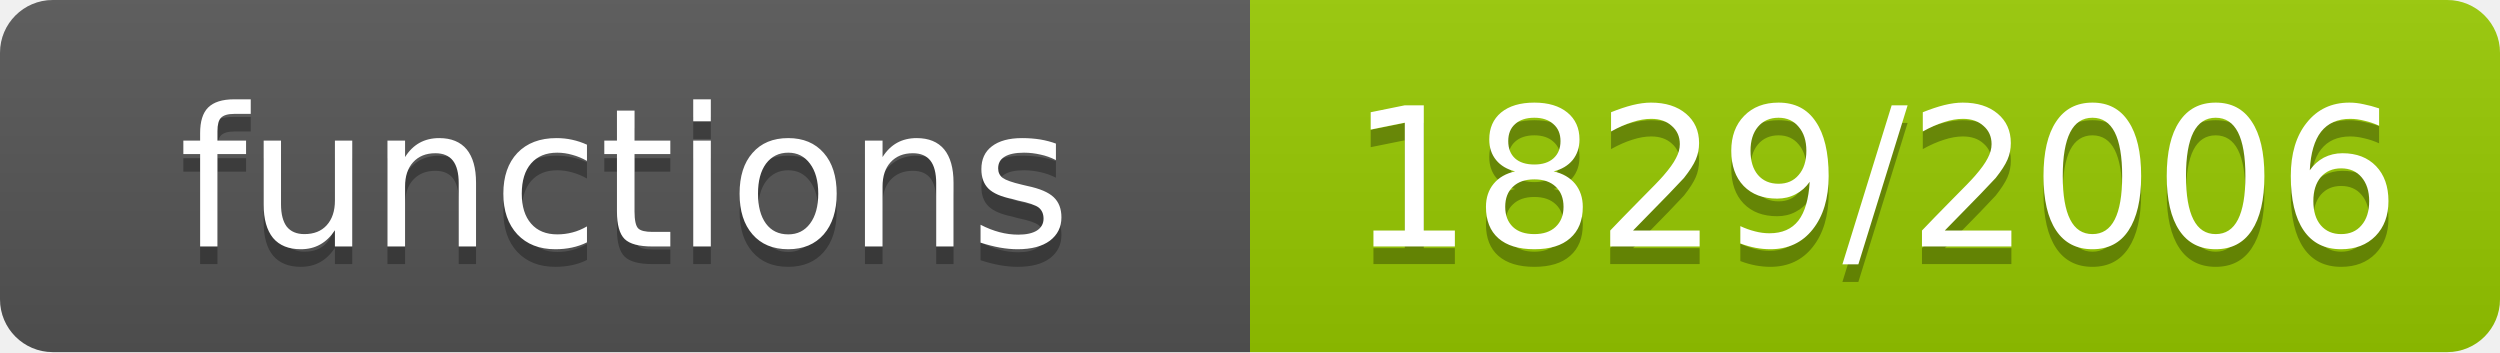
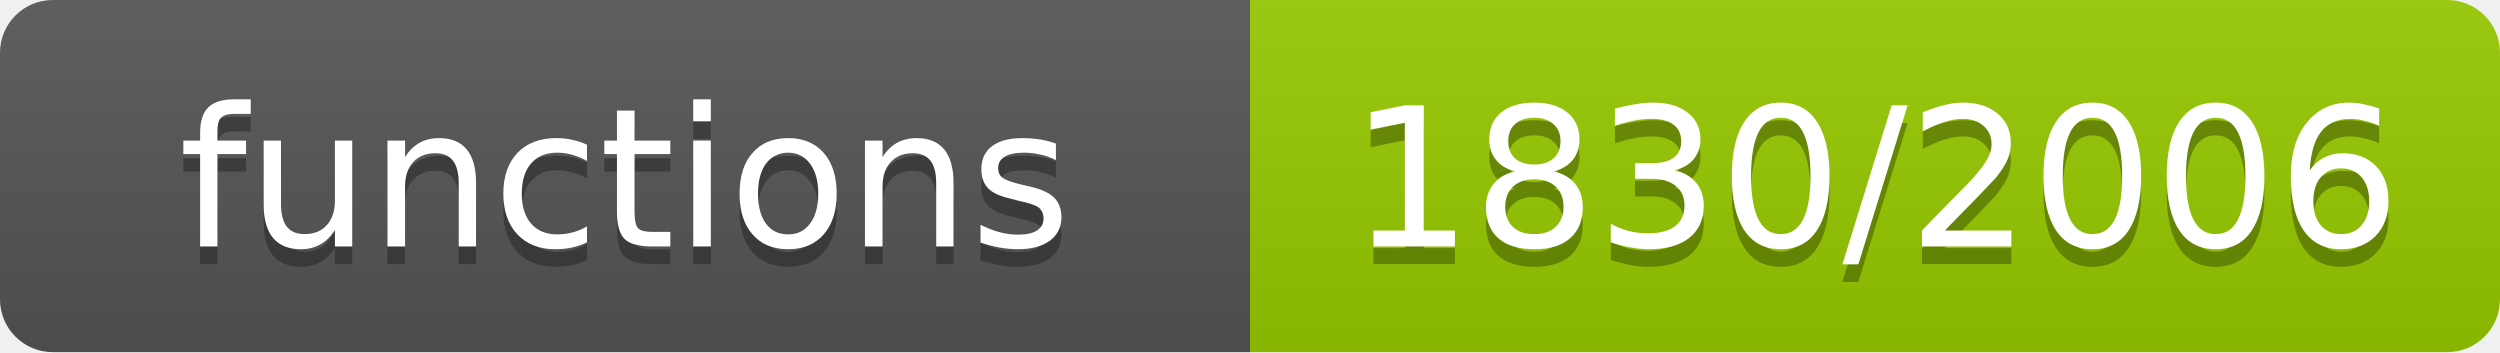
- <svg xmlns="http://www.w3.org/2000/svg" width="142" height="20" role="img" aria-label="functions: 1829/2006">
+ <svg xmlns="http://www.w3.org/2000/svg" width="142" height="20" role="img" aria-label="functions: 1830/2006">
  <linearGradient id="s" x2="0" y2="100%">
    <stop offset="0" stop-color="#bbb" stop-opacity=".1" />
    <stop offset="1" stop-opacity=".1" />
  </linearGradient>
  <clipPath id="r">
    <rect width="142" height="20" rx="3" fill="#fff" />
  </clipPath>
  <g clip-path="url(#r)">
    <rect width="71" height="20" fill="#555" />
    <rect x="71" width="71" height="20" fill="#97ca00" />
    <rect width="142" height="20" fill="url(#s)" />
  </g>
  <g fill="#fff" text-anchor="middle" font-family="Verdana,Geneva,DejaVu Sans,sans-serif" font-size="11">
    <text x="35.5" y="15" fill="#010101" fill-opacity=".3">functions</text>
    <text x="35.5" y="14">functions</text>
-     <text x="106.5" y="15" fill="#010101" fill-opacity=".3">1829/2006</text>
-     <text x="106.5" y="14">1829/2006</text>
+     <text x="106.5" y="15" fill="#010101" fill-opacity=".3">1830/2006</text>
+     <text x="106.5" y="14">1830/2006</text>
  </g>
</svg>
